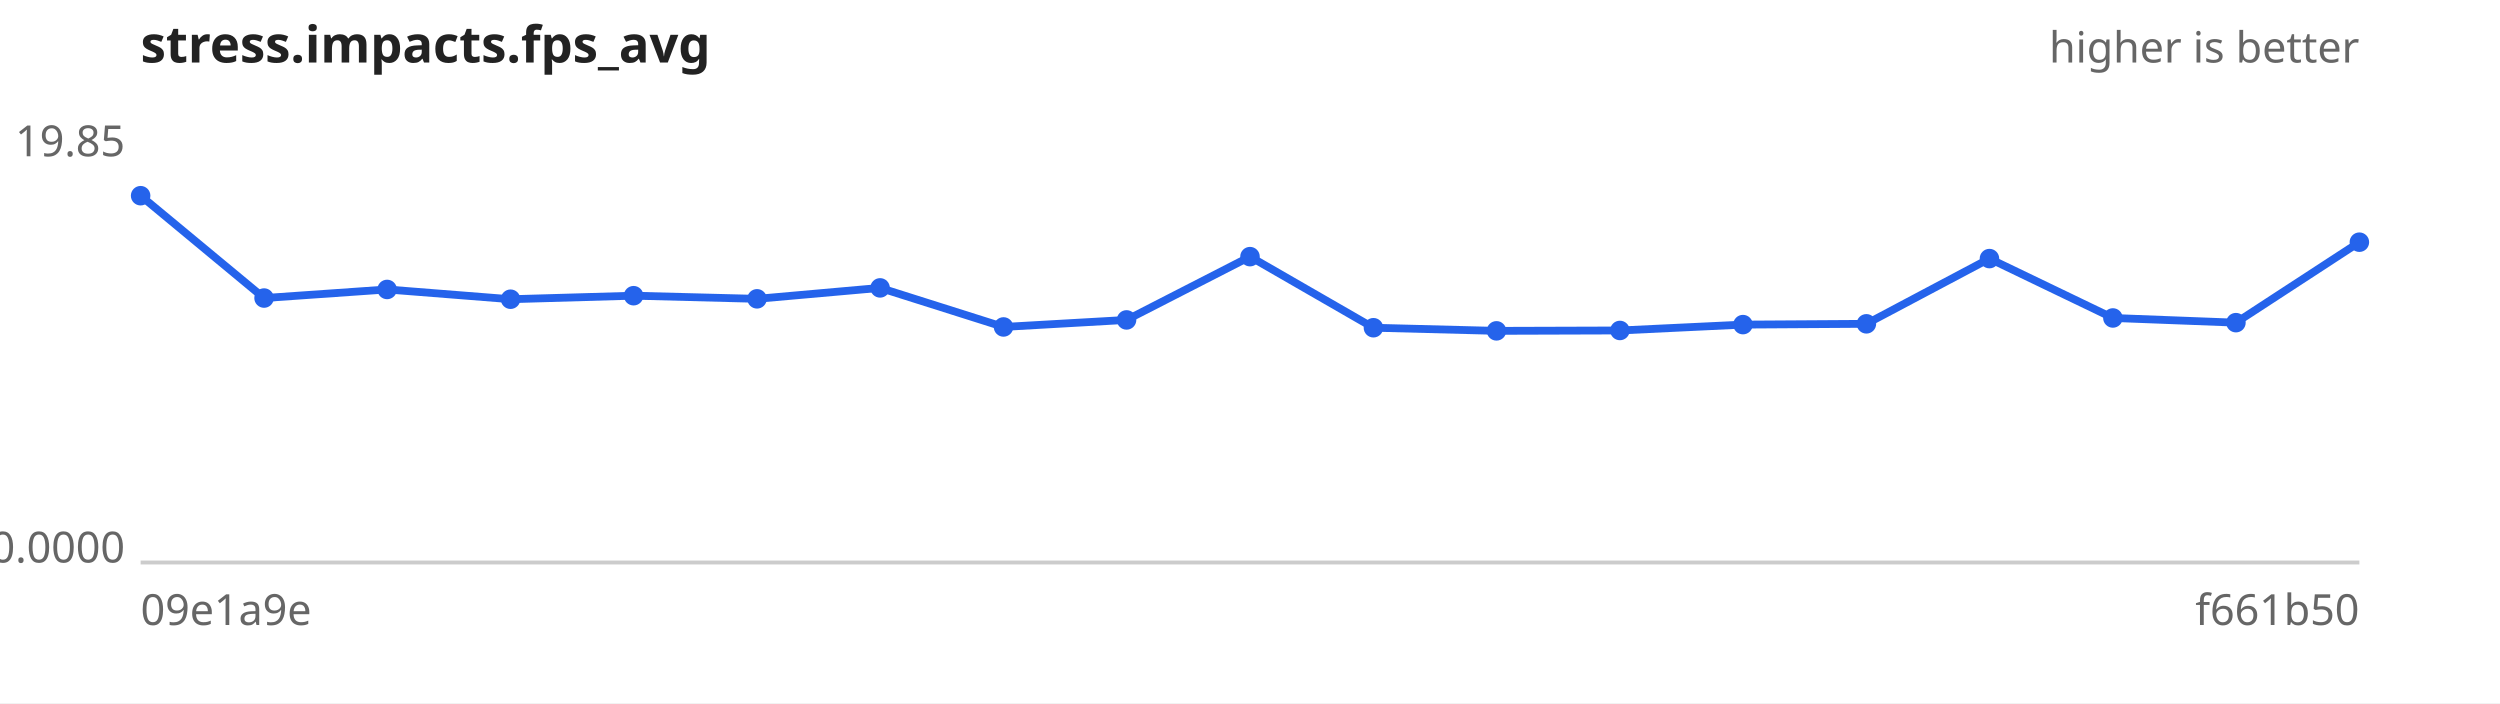
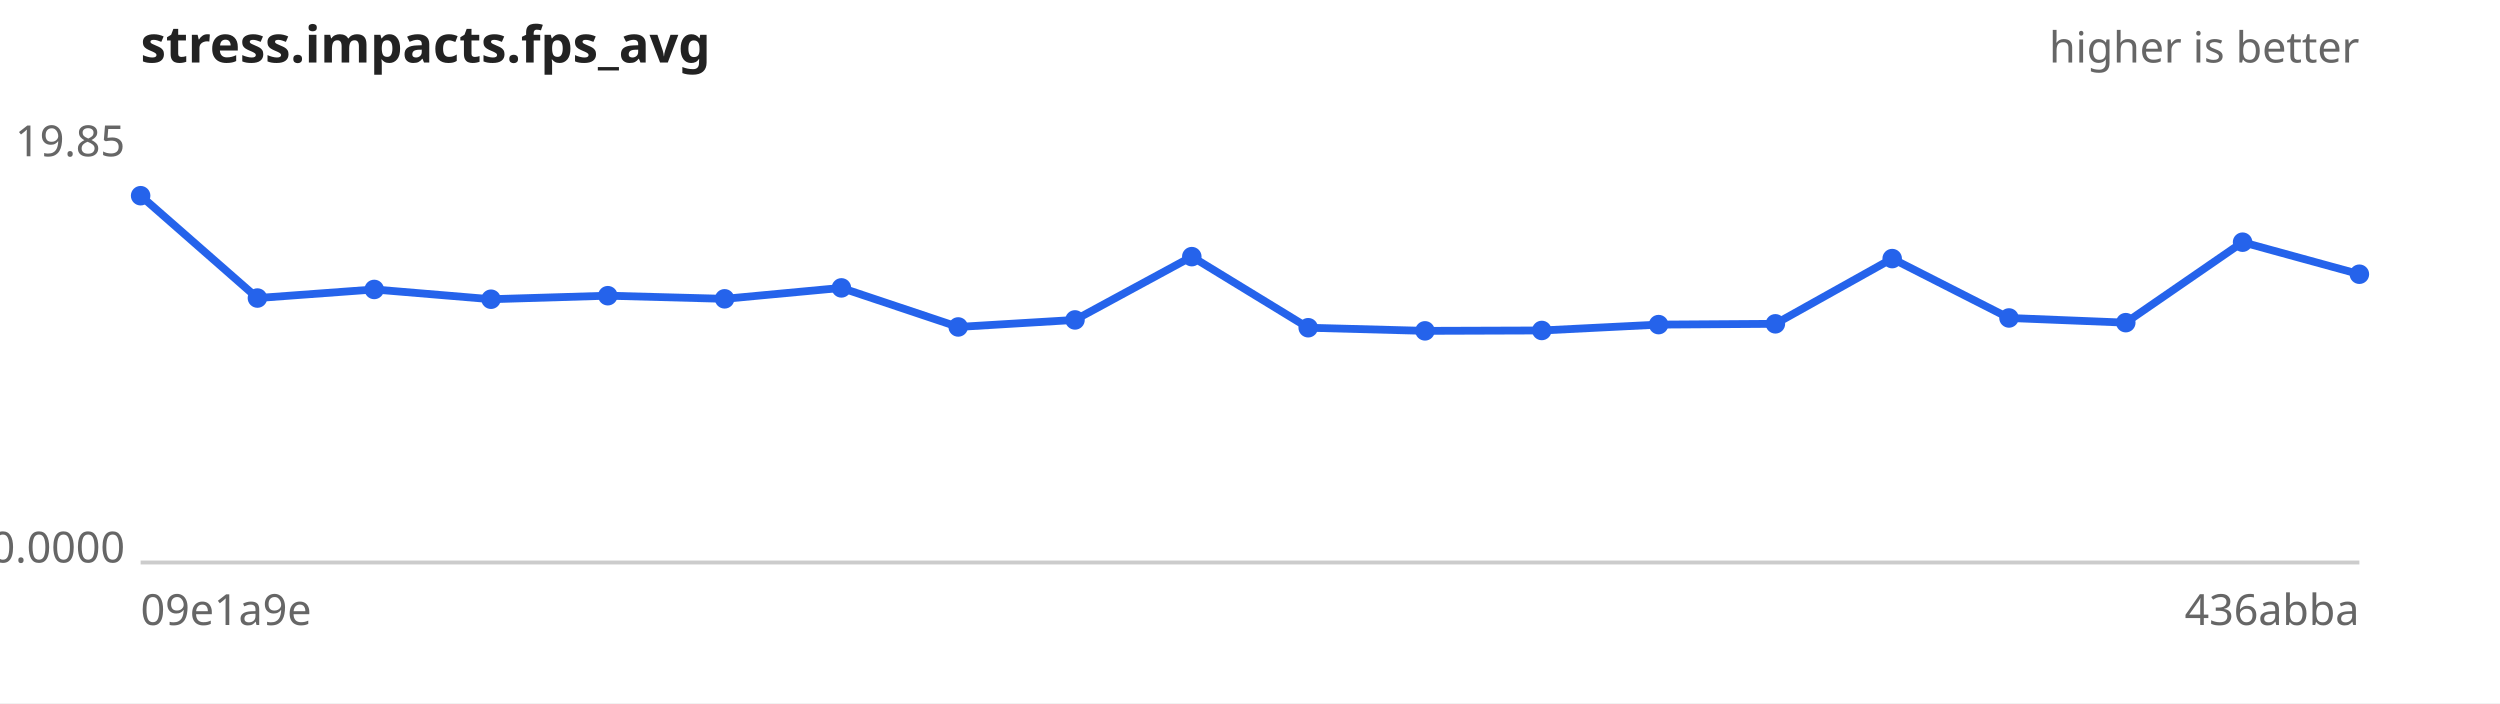
<svg xmlns="http://www.w3.org/2000/svg" width="640" height="180" viewBox="0 0 640 180" font-family="sans-serif" font-size="11">
  <rect width="640" height="180" fill="#ffffff" />
  <text x="36" y="16" font-size="13" font-weight="bold" fill="#222">stress.impacts.fps_avg</text>
  <text x="604" y="16" text-anchor="end" fill="#666">higher is better</text>
  <line x1="36" y1="144" x2="604" y2="144" stroke="#ccc" />
  <text x="32" y="40.0" text-anchor="end" fill="#666">19.85</text>
  <text x="32" y="144.0" text-anchor="end" fill="#666">0.0000</text>
  <text x="36" y="160" fill="#666">09e1a9e</text>
-   <text x="604" y="160" text-anchor="end" fill="#666">f661b50</text>
-   <path d="M36.0,50.1 L67.6,76.3 L99.1,74.1 L130.7,76.6 L162.2,75.7 L193.8,76.5 L225.3,73.7 L256.9,83.7 L288.4,81.9 L320.0,65.7 L351.6,83.9 L383.1,84.7 L414.7,84.6 L446.2,83.1 L477.8,82.9 L509.3,66.2 L540.9,81.4 L572.4,82.6 L604.0,62.0" fill="none" stroke="#2563eb" stroke-width="2" />
+   <text x="604" y="160" text-anchor="end" fill="#666">436abba</text>
+   <path d="M36.0,50.1 L65.9,76.3 L95.8,74.1 L125.7,76.6 L155.6,75.7 L185.5,76.5 L215.4,73.7 L245.3,83.7 L275.2,81.9 L305.1,65.7 L334.9,83.9 L364.8,84.7 L394.7,84.6 L424.6,83.1 L454.5,82.9 L484.4,66.2 L514.3,81.4 L544.2,82.6 L574.1,62.0 L604.0,70.2" fill="none" stroke="#2563eb" stroke-width="2" />
  <g fill="#2563eb">
    <circle cx="36.0" cy="50.1" r="2.5" />
-     <circle cx="67.6" cy="76.3" r="2.5" />
-     <circle cx="99.1" cy="74.1" r="2.5" />
-     <circle cx="130.7" cy="76.6" r="2.5" />
-     <circle cx="162.2" cy="75.7" r="2.5" />
-     <circle cx="193.8" cy="76.5" r="2.5" />
-     <circle cx="225.3" cy="73.7" r="2.5" />
-     <circle cx="256.9" cy="83.7" r="2.5" />
-     <circle cx="288.4" cy="81.9" r="2.5" />
-     <circle cx="320.0" cy="65.7" r="2.5" />
-     <circle cx="351.6" cy="83.9" r="2.5" />
-     <circle cx="383.1" cy="84.7" r="2.5" />
-     <circle cx="414.7" cy="84.6" r="2.5" />
-     <circle cx="446.2" cy="83.1" r="2.5" />
-     <circle cx="477.8" cy="82.9" r="2.5" />
-     <circle cx="509.3" cy="66.2" r="2.5" />
-     <circle cx="540.9" cy="81.4" r="2.5" />
-     <circle cx="572.4" cy="82.6" r="2.5" />
-     <circle cx="604.0" cy="62.0" r="2.5" />
+     <circle cx="65.9" cy="76.3" r="2.5" />
+     <circle cx="95.8" cy="74.1" r="2.5" />
+     <circle cx="125.7" cy="76.6" r="2.5" />
+     <circle cx="155.6" cy="75.7" r="2.5" />
+     <circle cx="185.5" cy="76.5" r="2.5" />
+     <circle cx="215.4" cy="73.7" r="2.5" />
+     <circle cx="245.3" cy="83.7" r="2.5" />
+     <circle cx="275.2" cy="81.9" r="2.5" />
+     <circle cx="305.1" cy="65.7" r="2.5" />
+     <circle cx="334.9" cy="83.9" r="2.5" />
+     <circle cx="364.8" cy="84.7" r="2.5" />
+     <circle cx="394.7" cy="84.6" r="2.5" />
+     <circle cx="424.6" cy="83.1" r="2.5" />
+     <circle cx="454.5" cy="82.9" r="2.5" />
+     <circle cx="484.4" cy="66.2" r="2.5" />
+     <circle cx="514.3" cy="81.4" r="2.5" />
+     <circle cx="544.2" cy="82.6" r="2.5" />
+     <circle cx="574.1" cy="62.0" r="2.5" />
+     <circle cx="604.0" cy="70.2" r="2.5" />
  </g>
</svg>
